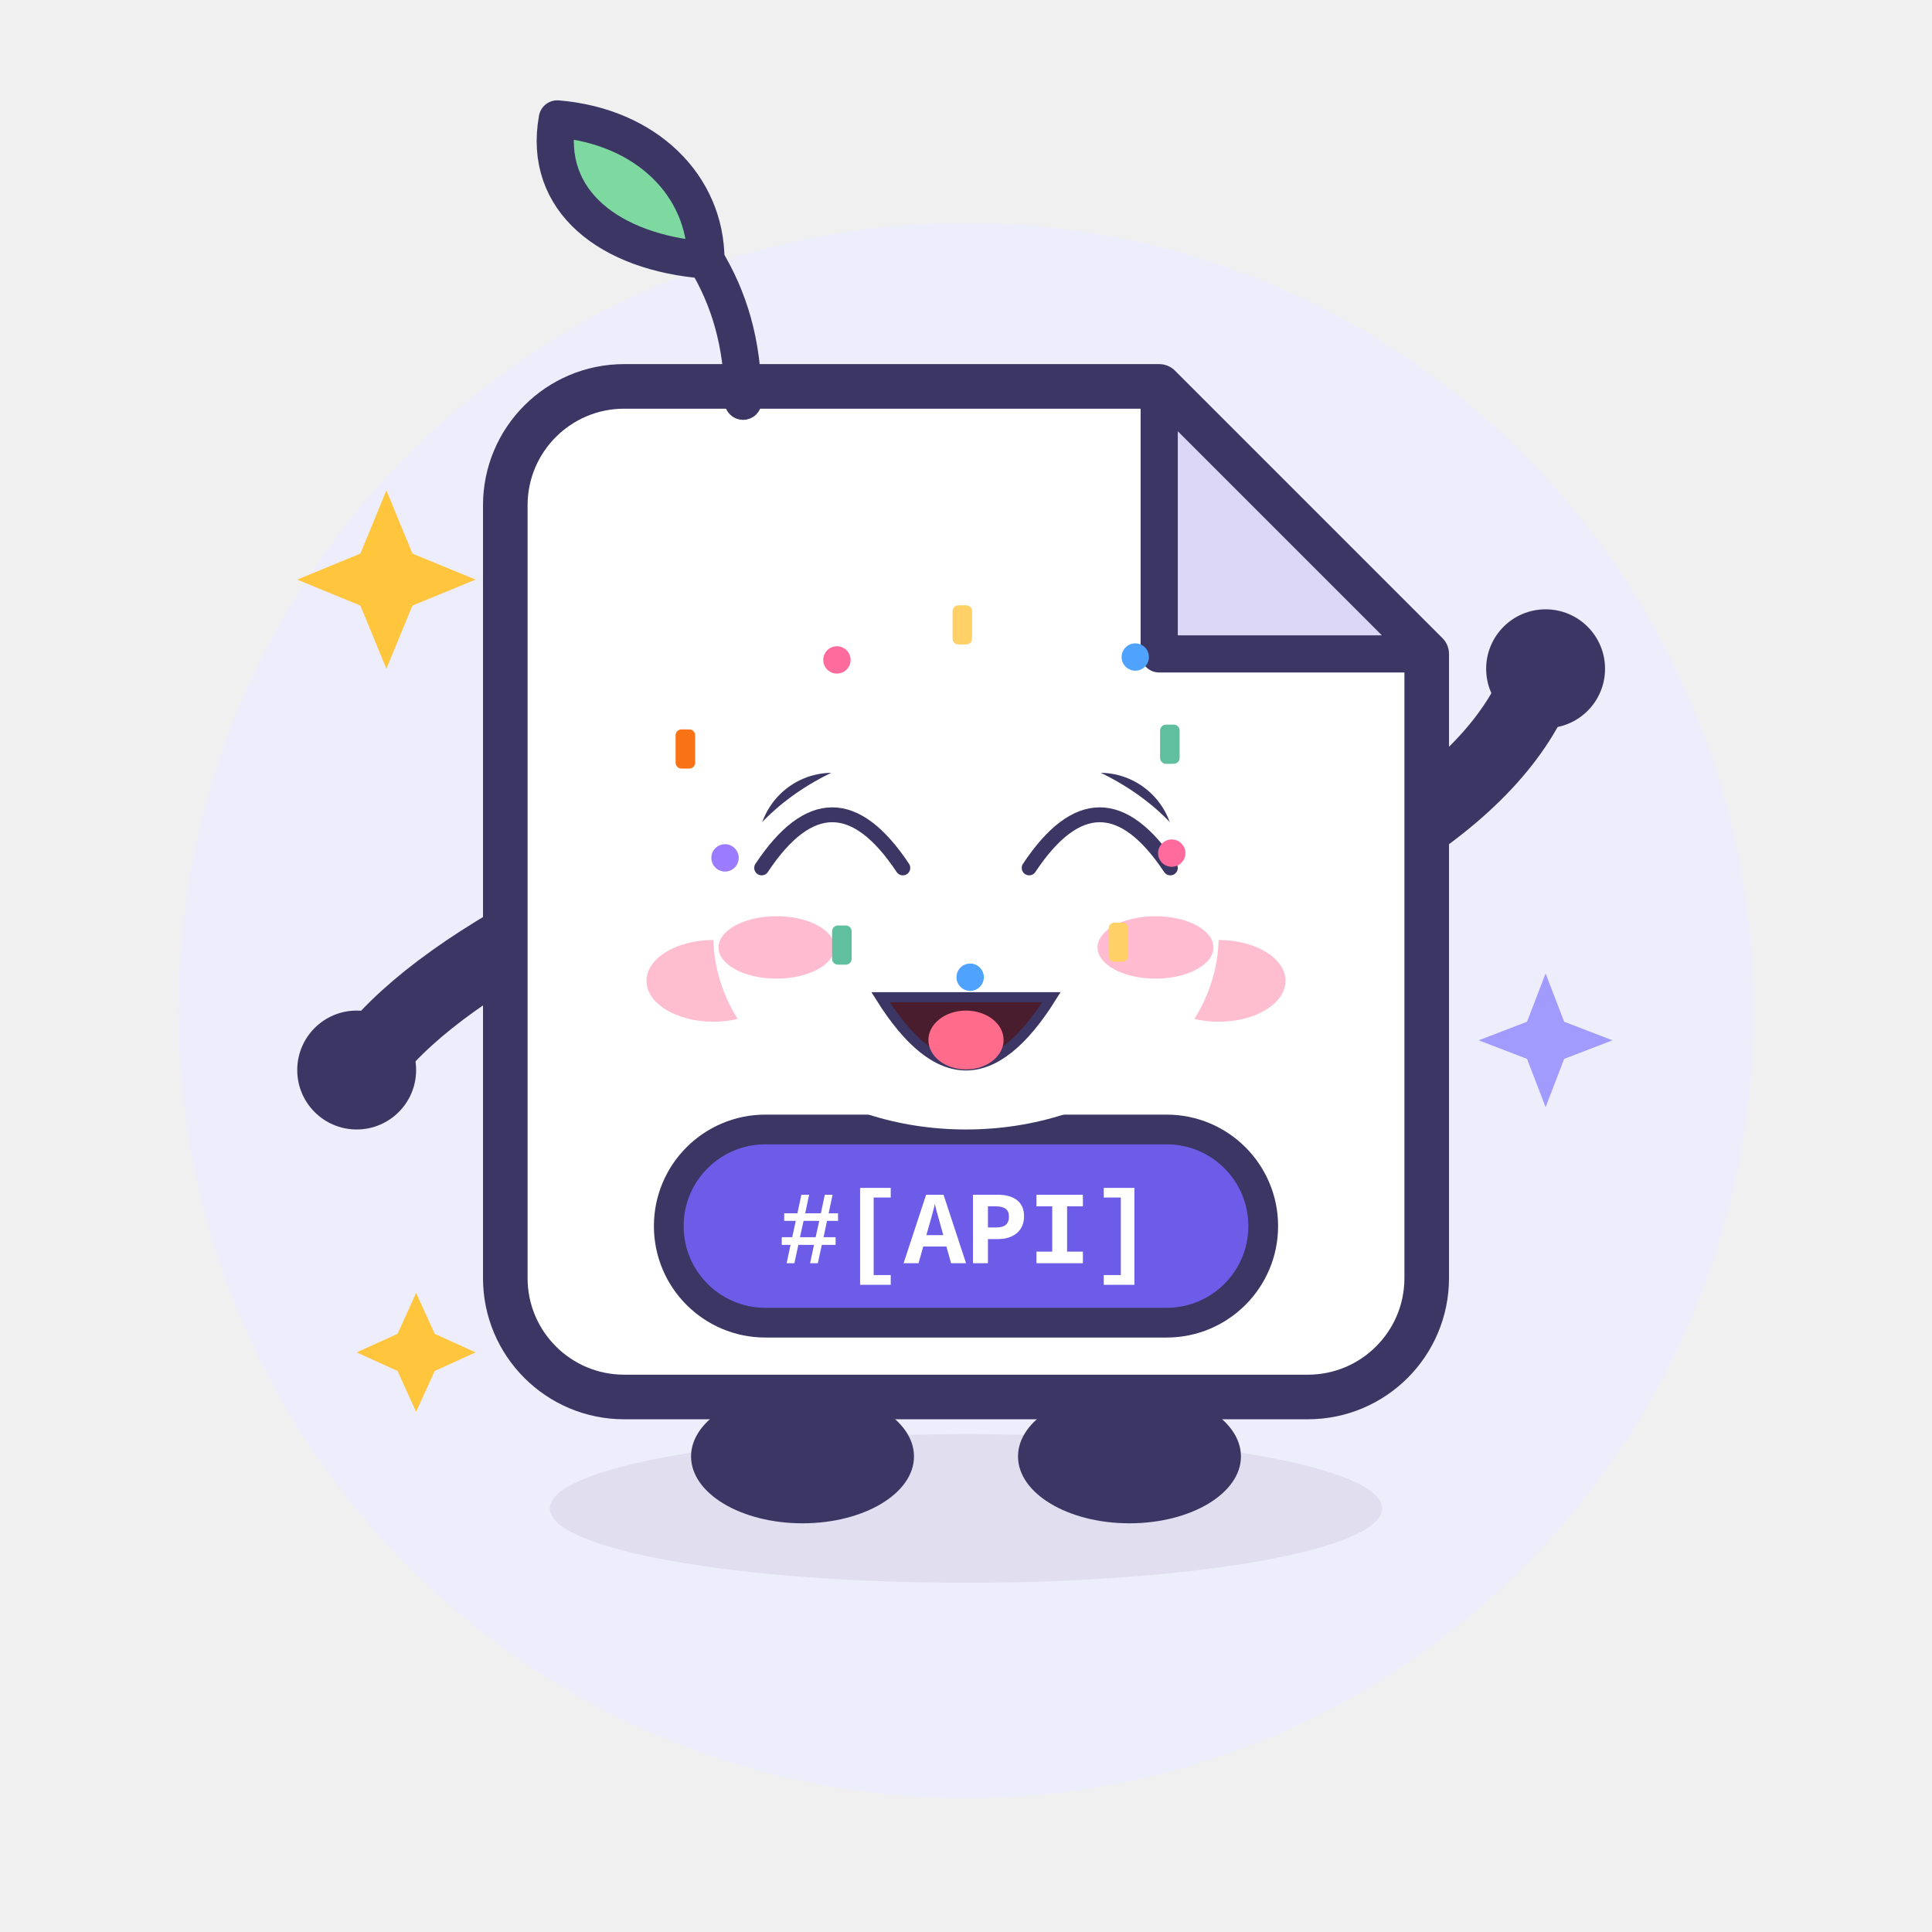
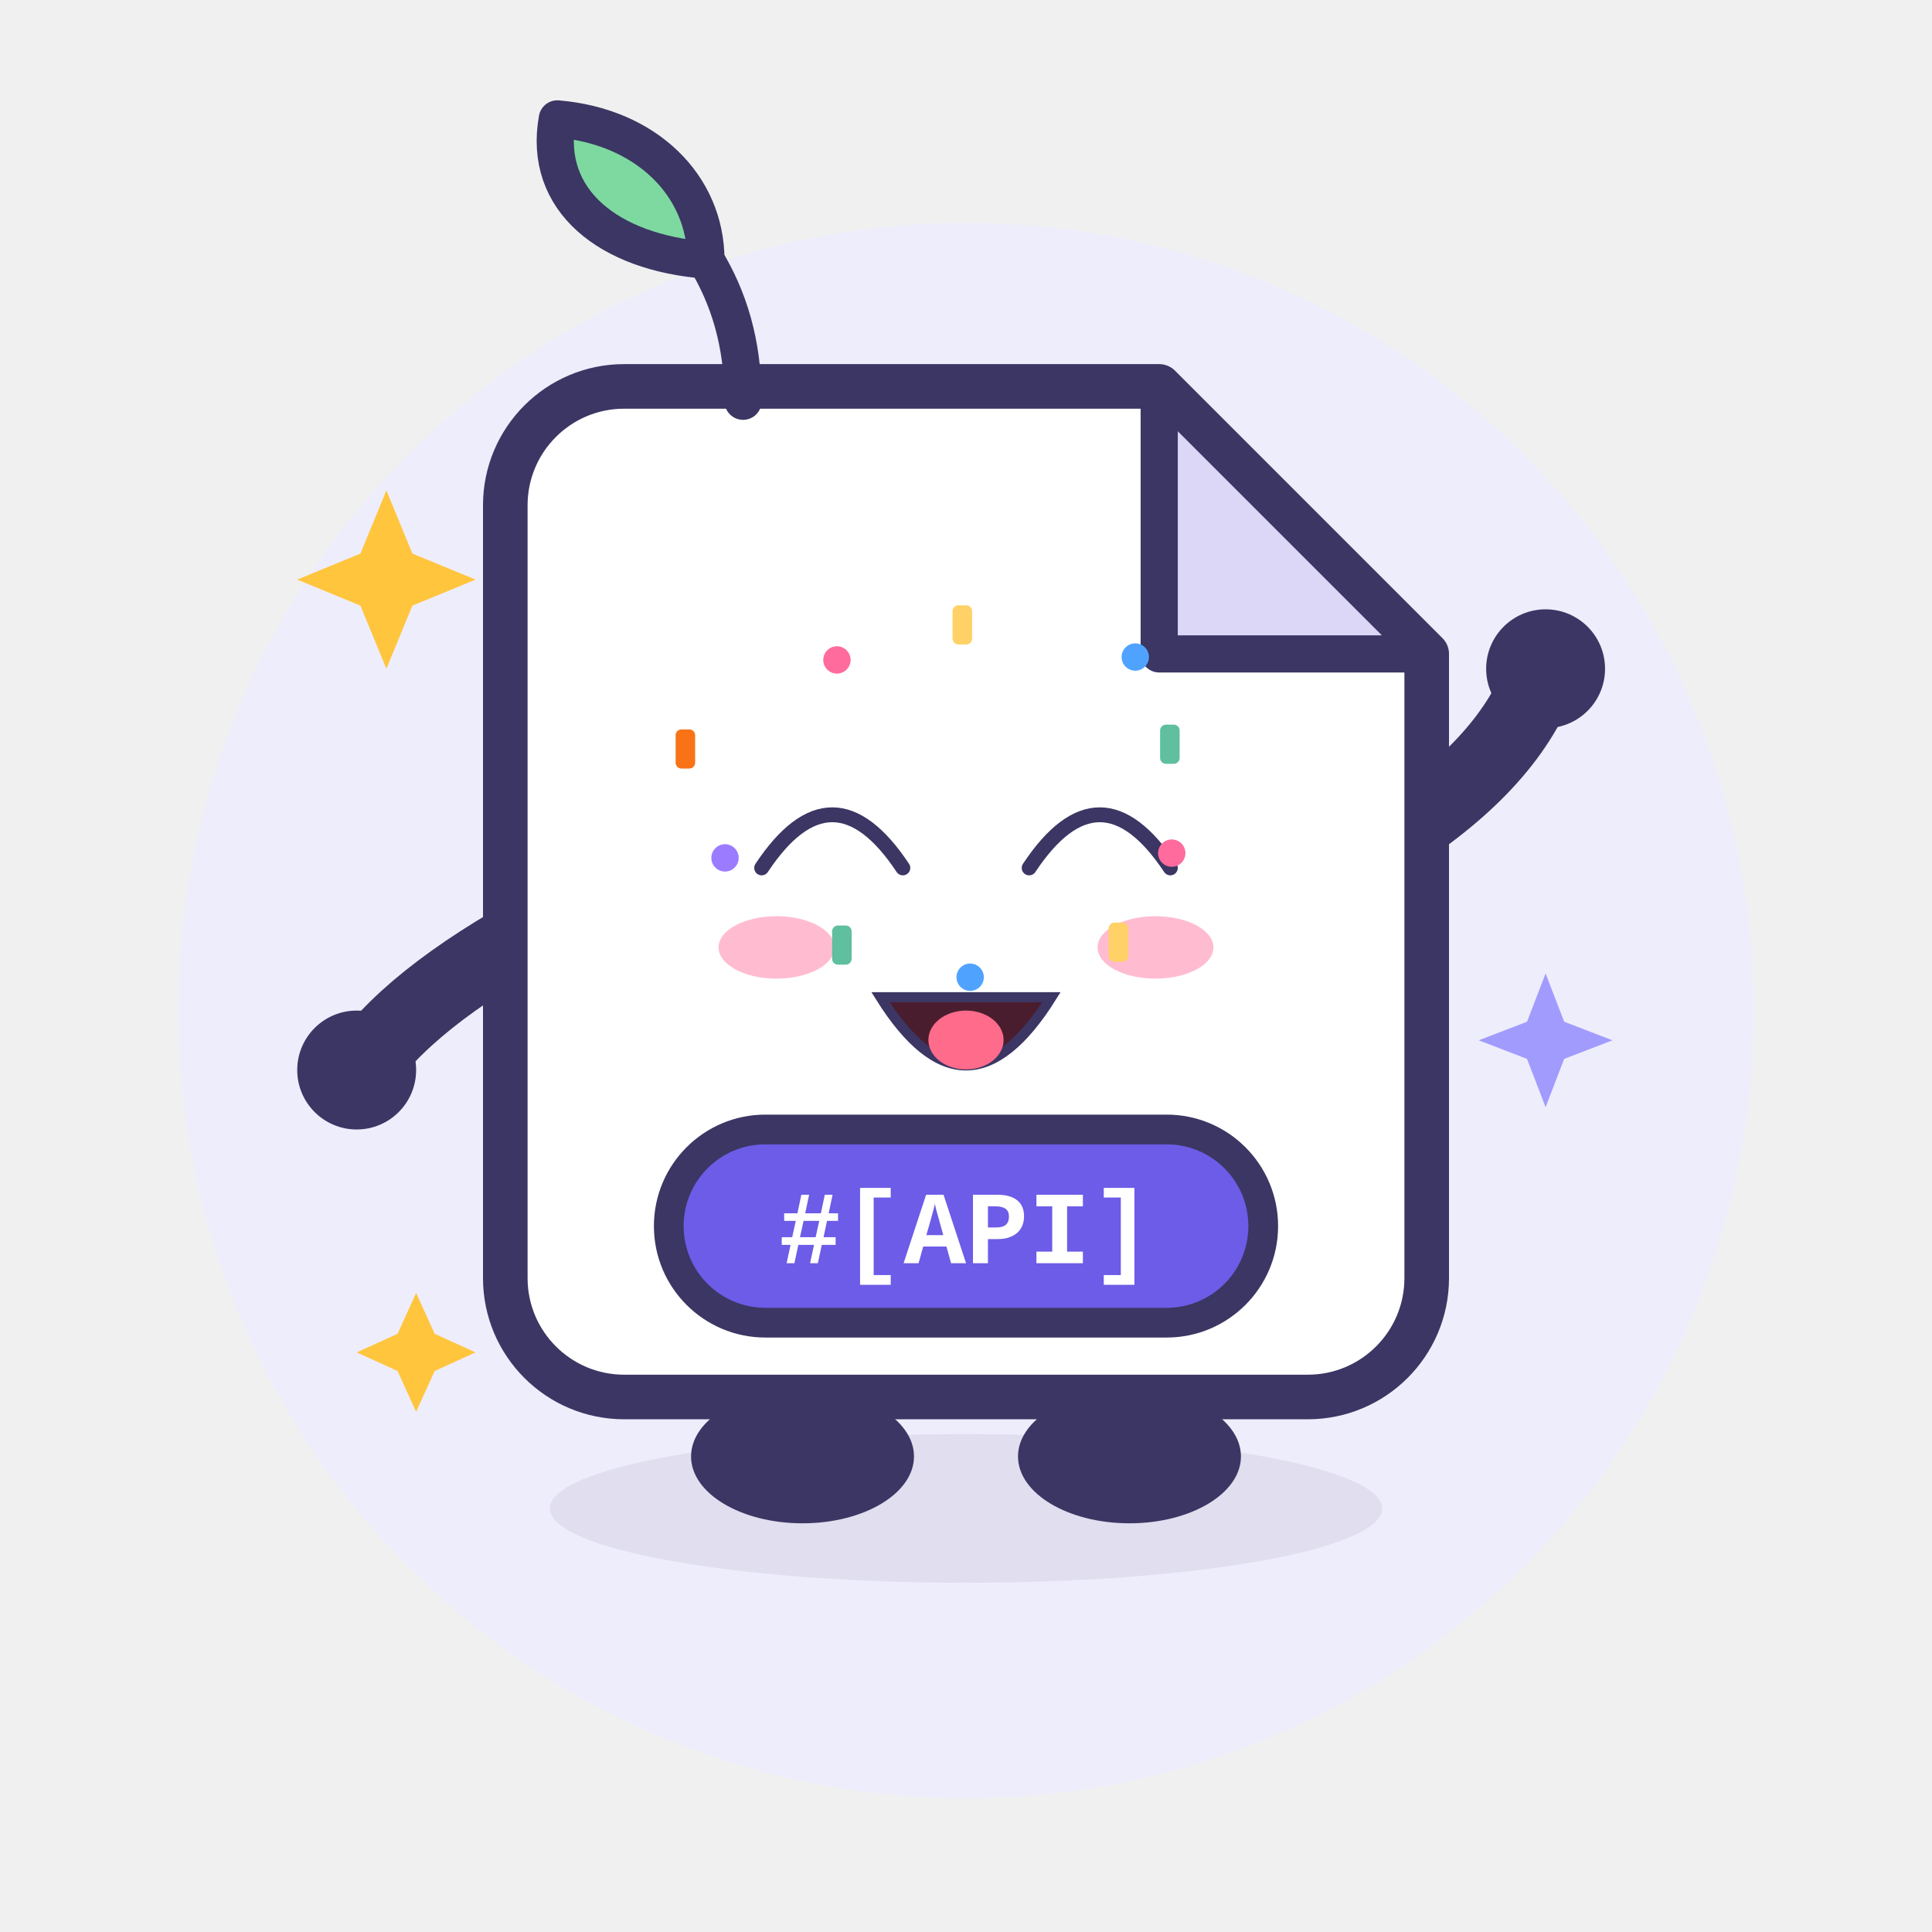
<svg xmlns="http://www.w3.org/2000/svg" viewBox="0 0 260 260" width="260" height="260" role="img" aria-label="Apidoc · 欢乐 Joy">
  <style>
.ex-motion { animation: ex-bounce 1.15s ease-in-out infinite; transform-box: fill-box; transform-origin: 50% 50%; }
.ex-anim-tear { animation: ex-tear 1.8s ease-in infinite; transform-box: fill-box; transform-origin: center; }
.ex-anim-sweat { animation: ex-tear 1.5s ease-in infinite; transform-box: fill-box; transform-origin: center; }
.ex-anim-heart { animation: ex-heart 2.2s ease-out infinite; transform-box: fill-box; transform-origin: center; }
.ex-anim-spark { animation: ex-spark 1.9s ease-in-out infinite; transform-box: fill-box; transform-origin: center; }
.ex-anim-rain { animation: ex-rain 1.4s linear infinite; transform-box: fill-box; transform-origin: center; }
.ex-anim-confetti { animation: ex-confetti 2.4s linear infinite; transform-box: fill-box; transform-origin: center; }
.ex-anim-pulse { animation: ex-pulse 1.6s ease-in-out infinite; transform-box: fill-box; transform-origin: center; }
.ex-anim-knock { animation: ex-knock 0.55s ease-in-out infinite; transform-box: fill-box; transform-origin: center; }
.ex-anim-knockline { animation: ex-knockline 0.55s ease-out infinite; transform-box: fill-box; transform-origin: center; }
.ex-anim-palm { animation: ex-palm 0.9s ease-in-out infinite; transform-box: fill-box; transform-origin: center; }
.ex-anim-steam { animation: ex-steam 1.8s ease-out infinite; transform-box: fill-box; transform-origin: center; }
.ex-anim-shock { animation: ex-shock 0.5s ease-in-out infinite; transform-box: fill-box; transform-origin: center; }
.ex-anim-please { animation: ex-please 1.4s ease-in-out infinite; transform-box: fill-box; transform-origin: center; }
.ex-anim-drift { animation: ex-drift 4.5s ease-in-out infinite; transform-box: fill-box; transform-origin: center; }
@keyframes ex-bounce { 0%,100% { transform: translateY(0); } 35% { transform: translateY(-5.44px); } 55% { transform: translateY(-1.6px); } 75% { transform: translateY(0); } }
@keyframes ex-tear { 0% { transform: translateY(0); opacity: 0; } 18% { opacity: 1; } 100% { transform: translateY(11px); opacity: 0; } }
@keyframes ex-heart { 0% { transform: translateY(0) scale(.65); opacity: 0; } 20% { opacity: 1; } 100% { transform: translateY(-18px) scale(1.15); opacity: 0; } }
@keyframes ex-spark { 0%,100% { transform: scale(.6) rotate(0deg); opacity: .3; } 50% { transform: scale(1.15) rotate(25deg); opacity: 1; } }
@keyframes ex-rain { 0% { transform: translateY(0); opacity: 0; } 20% { opacity: 1; } 100% { transform: translateY(12px); opacity: 0; } }
@keyframes ex-confetti { 0% { transform: translateY(-4px) rotate(0deg); opacity: 1; } 100% { transform: translateY(16px) rotate(200deg); opacity: 0; } }
@keyframes ex-pulse { 0%,100% { transform: scale(1); opacity: .35; } 50% { transform: scale(1.18); opacity: .7; } }
@keyframes ex-knock { 0%,100% { transform: translateX(4.5px); } 35% { transform: translateX(0); } }
@keyframes ex-knockline { 0%,100% { transform: scaleX(.6); opacity: .35; } 35% { transform: scaleX(1); opacity: 1; } }
@keyframes ex-palm { 0%,100% { transform: translateY(0) rotate(0deg); } 50% { transform: translateY(-1.2px) rotate(-4deg); } }
@keyframes ex-steam { 0% { transform: translateY(0); opacity: .7; } 100% { transform: translateY(-9px); opacity: 0; } }
@keyframes ex-shock { 0%,100% { transform: scaleX(.7); opacity: .4; } 50% { transform: scaleX(1.25); opacity: 1; } }
@keyframes ex-please { 0%,100% { transform: translateY(0); } 50% { transform: translateY(-1.8px); } }
@keyframes ex-drift { 0%,100% { transform: translateY(0); } 50% { transform: translateY(-2px); } }
@media (prefers-reduced-motion: reduce) {
  .ex-motion, [class*="ex-anim-"] { animation: none !important; }
}
</style>
  <g class="ex-motion ex-joy">
    <g class="ex-base">
      <circle cx="130" cy="136" r="106" fill="#EEEDFB" />
      <ellipse cx="130" cy="203" rx="56" ry="10" fill="#3B3663" opacity=".08" />
      <g stroke-linecap="round" stroke-linejoin="round">
        <g fill="none" stroke="#3B3663" stroke-width="10">
          <path d="M 78 122 Q 58 132 50 142" />
          <path d="M 182 116 Q 200 106 206 94" />
        </g>
        <g fill="#3B3663">
          <ellipse cx="108" cy="196" rx="15" ry="9" />
          <ellipse cx="152" cy="196" rx="15" ry="9" />
        </g>
        <path d="M 84 52 H 156 L 192 88 V 172 A 16 16 0 0 1 176 188 H 84 A 16 16 0 0 1 68 172 V 68 A 16 16 0 0 1 84 52 Z" fill="#FFFFFF" stroke="#3B3663" stroke-width="6" />
        <path d="M 156 52 L 156 88 L 192 88 Z" fill="#DCD7F7" stroke="#3B3663" stroke-width="5" />
        <path d="M 100 54 C 100 46 98 40 95 35" fill="none" stroke="#3B3663" stroke-width="5" />
        <path d="M 95 35 C 82 34 73 27 75 16 C 87 17 95 25 95 35 Z" fill="#7ED9A0" stroke="#3B3663" stroke-width="5" />
-         <g fill="#3B3663">
-           <circle cx="112" cy="114" r="10" />
-           <circle cx="148" cy="114" r="10" />
-         </g>
-         <g fill="#FFFFFF">
-           <circle cx="108.5" cy="110.5" r="3.5" />
-           <circle cx="144.5" cy="110.5" r="3.5" />
-         </g>
-         <g fill="#FFB3C7" opacity=".85">
-           <ellipse cx="96" cy="132" rx="9" ry="5.5" />
-           <ellipse cx="164" cy="132" rx="9" ry="5.5" />
-         </g>
-         <path d="M 122 132 Q 130 141 138 132" fill="none" stroke="#3B3663" stroke-width="4.5" />
        <rect x="90" y="152" width="80" height="26" rx="13" fill="#6C5CE7" stroke="#3B3663" stroke-width="4" />
        <text x="130" y="170" text-anchor="middle" font-family="SFMono-Regular, Consolas, 'Liberation Mono', Menlo, monospace" font-size="14" font-weight="700" fill="#FFFFFF">#[API]</text>
        <g fill="#3B3663">
          <circle cx="48" cy="144" r="8" />
          <circle cx="208" cy="90" r="8" />
        </g>
        <g fill="#FFC53D">
          <path d="M 52 66 L 55.5 74.5 L 64 78 L 55.5 81.5 L 52 90 L 48.5 81.5 L 40 78 L 48.5 74.5 Z" />
          <path d="M 56 174 L 58.5 179.5 L 64 182 L 58.5 184.5 L 56 190 L 53.5 184.5 L 48 182 L 53.5 179.5 Z" />
        </g>
        <path d="M 208 131 L 210.5 137.5 L 217 140 L 210.5 142.5 L 208 149 L 205.5 142.5 L 199 140 L 205.5 137.5 Z" fill="#A29BFE" />
      </g>
    </g>
    <g class="ex-face">
-       <ellipse cx="130" cy="126" rx="34" ry="26" fill="#FFFFFF" />
      <path d="M 102.5,116.8 Q 112,102.5 121.5,116.8" fill="none" stroke="#3B3663" stroke-width="2" stroke-linecap="round" />
      <path d="M 138.5,116.8 Q 148,102.5 157.5,116.8" fill="none" stroke="#3B3663" stroke-width="2" stroke-linecap="round" />
      <path d="M 118.5,134.2 Q 130,152.56 141.5,134.2 Z" fill="#4A1D2E" stroke="#3B3663" stroke-width="1.36" />
      <ellipse cx="130" cy="139.96" rx="5.06" ry="3.96" fill="#FF6B8A" />
      <ellipse class="ex-anim-pulse" cx="104.5" cy="127.5" rx="7.8" ry="4.2" fill="#FF8FB3" opacity="0.6" />
      <ellipse class="ex-anim-pulse" cx="155.5" cy="127.5" rx="7.8" ry="4.2" fill="#FF8FB3" opacity="0.6" />
      <g transform="translate(157.69 114.81)">
        <circle class="ex-anim-confetti" style="animation-delay:0.0s" r="1.84" fill="#FF6B9D" />
      </g>
      <g transform="translate(150.52 126.79)">
        <rect class="ex-anim-confetti" style="animation-delay:0.16s" x="-1.32" y="-2.63" width="2.63" height="5.27" rx="0.79" fill="#FFD166" />
      </g>
      <g transform="translate(130.56 131.51)">
        <circle class="ex-anim-confetti" style="animation-delay:0.32s" r="1.84" fill="#4FA3FF" />
      </g>
      <g transform="translate(113.3 127.18)">
        <rect class="ex-anim-confetti" style="animation-delay:0.48s" x="-1.32" y="-2.63" width="2.63" height="5.27" rx="0.79" fill="#5FBF9F" />
      </g>
      <g transform="translate(97.57 115.45)">
        <circle class="ex-anim-confetti" style="animation-delay:0.64s" r="1.84" fill="#9B7BFF" />
      </g>
      <g transform="translate(92.24 100.79)">
        <rect class="ex-anim-confetti" style="animation-delay:0.8s" x="-1.32" y="-2.63" width="2.63" height="5.27" rx="0.79" fill="#F97316" />
      </g>
      <g transform="translate(112.63 88.81)">
        <circle class="ex-anim-confetti" style="animation-delay:0.96s" r="1.84" fill="#FF6B9D" />
      </g>
      <g transform="translate(129.51 84.09)">
        <rect class="ex-anim-confetti" style="animation-delay:1.12s" x="-1.32" y="-2.63" width="2.63" height="5.27" rx="0.79" fill="#FFD166" />
      </g>
      <g transform="translate(152.78 88.42)">
        <circle class="ex-anim-confetti" style="animation-delay:1.28s" r="1.84" fill="#4FA3FF" />
      </g>
      <g transform="translate(157.44 100.15)">
        <rect class="ex-anim-confetti" style="animation-delay:1.44s" x="-1.32" y="-2.63" width="2.63" height="5.27" rx="0.79" fill="#5FBF9F" />
      </g>
    </g>
  </g>
</svg>
